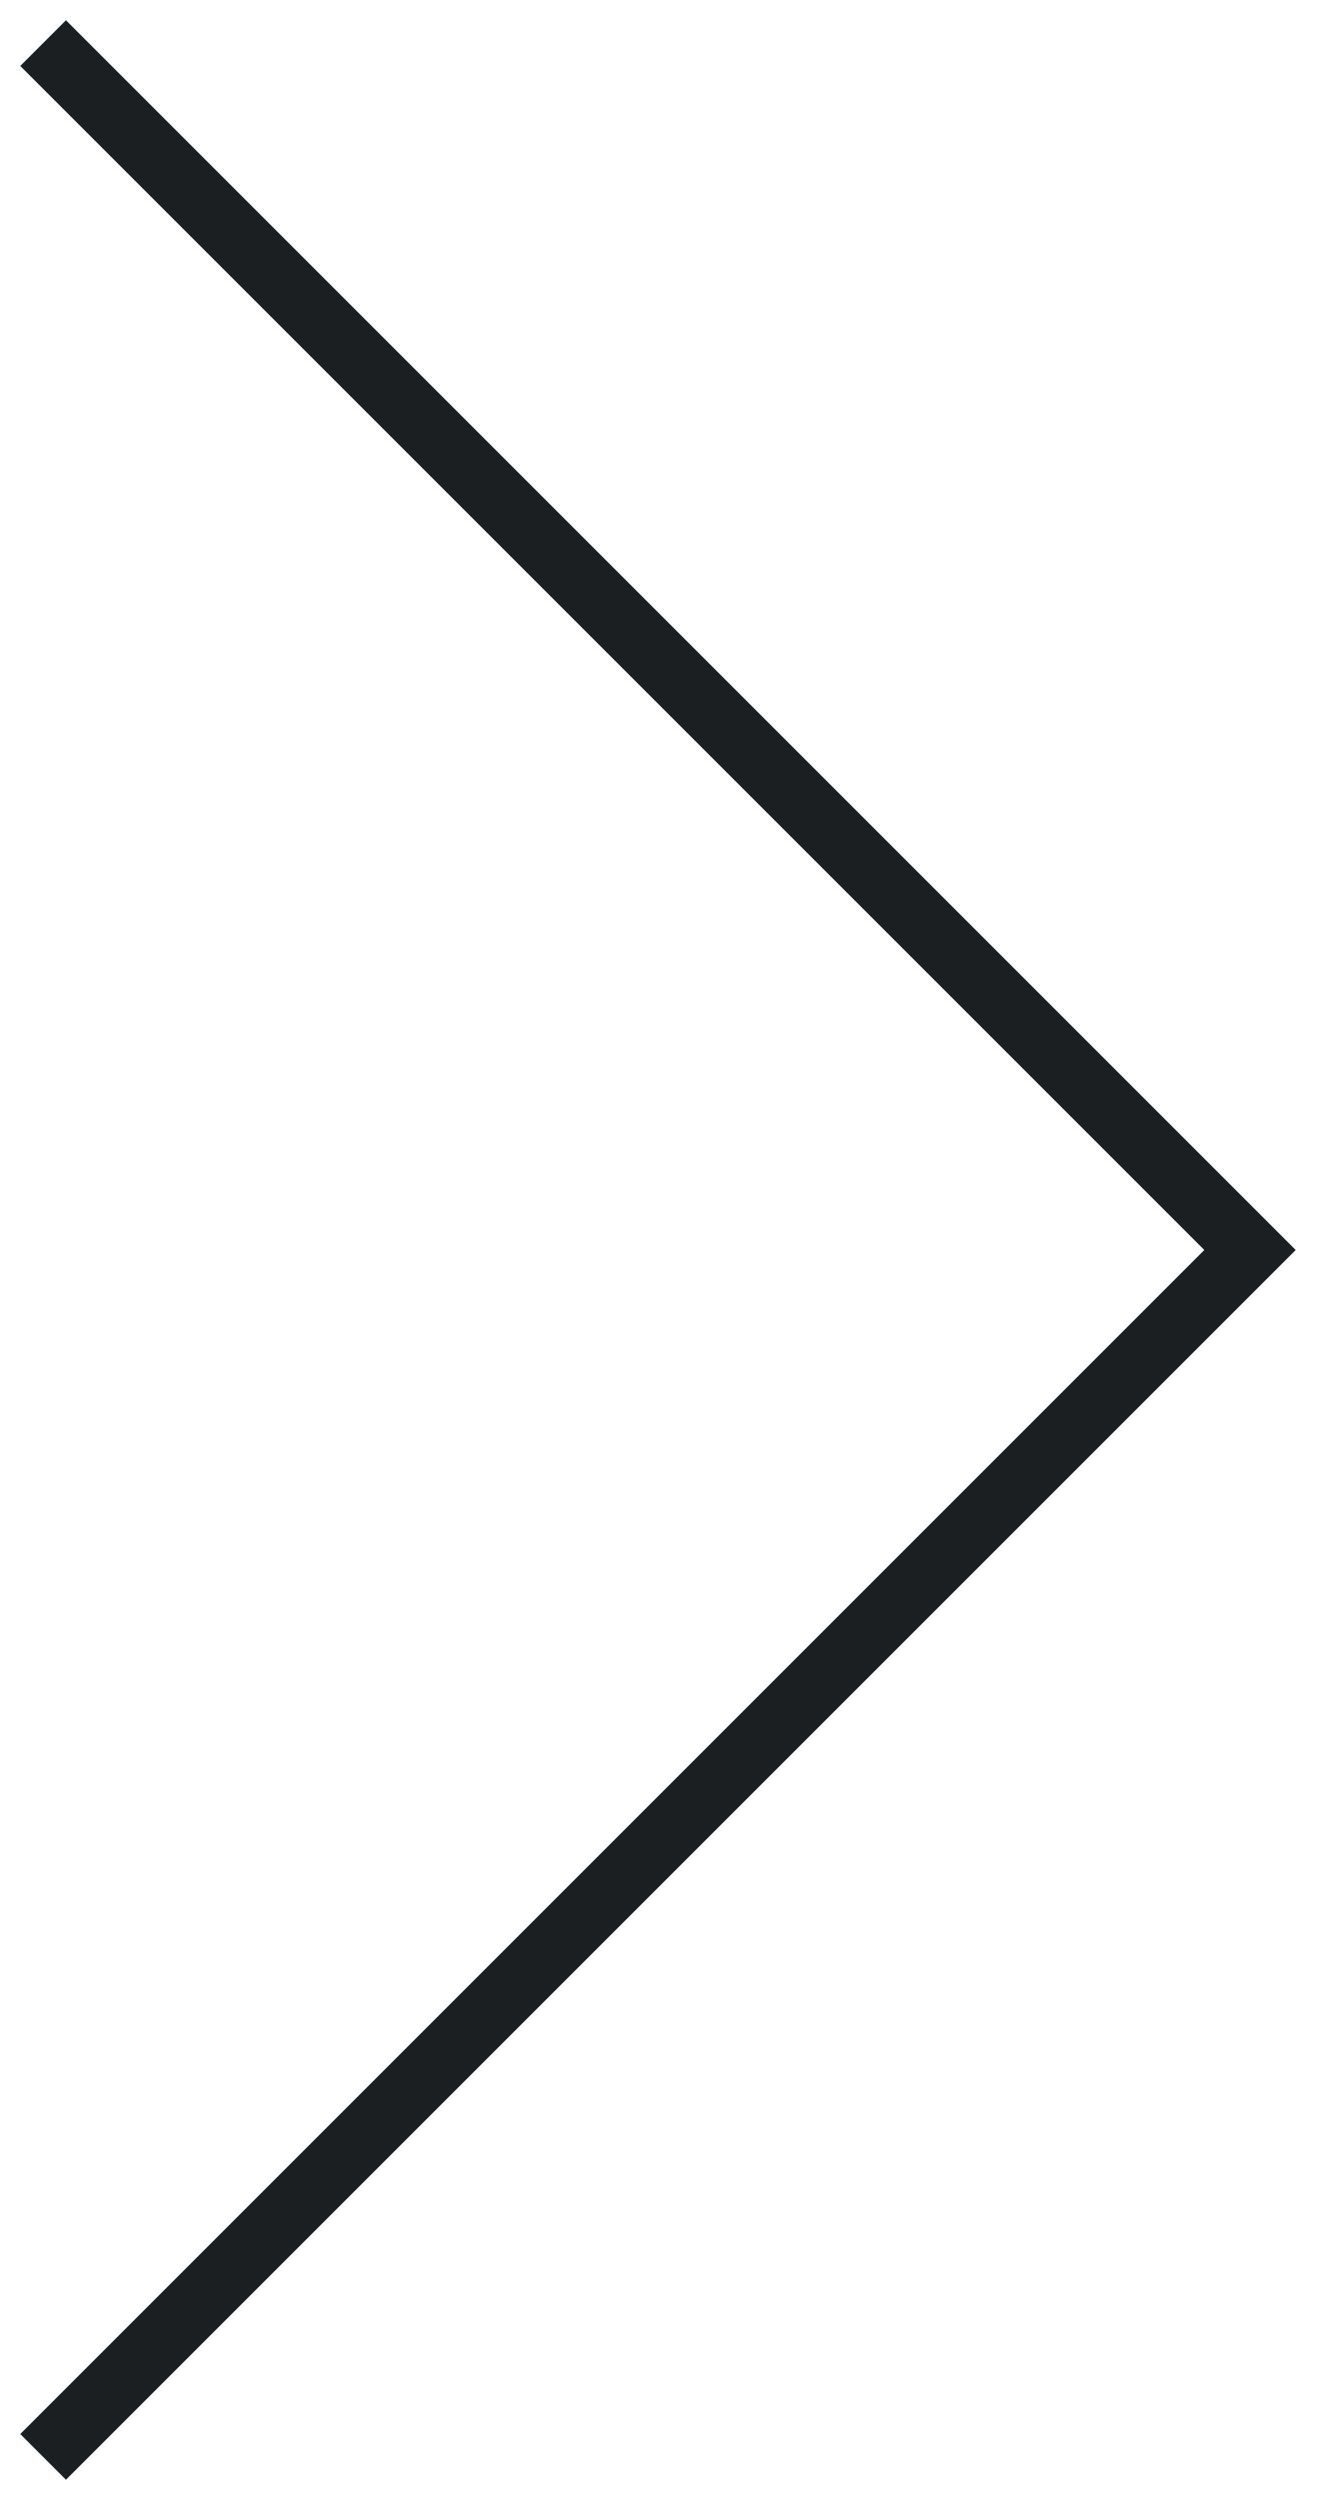
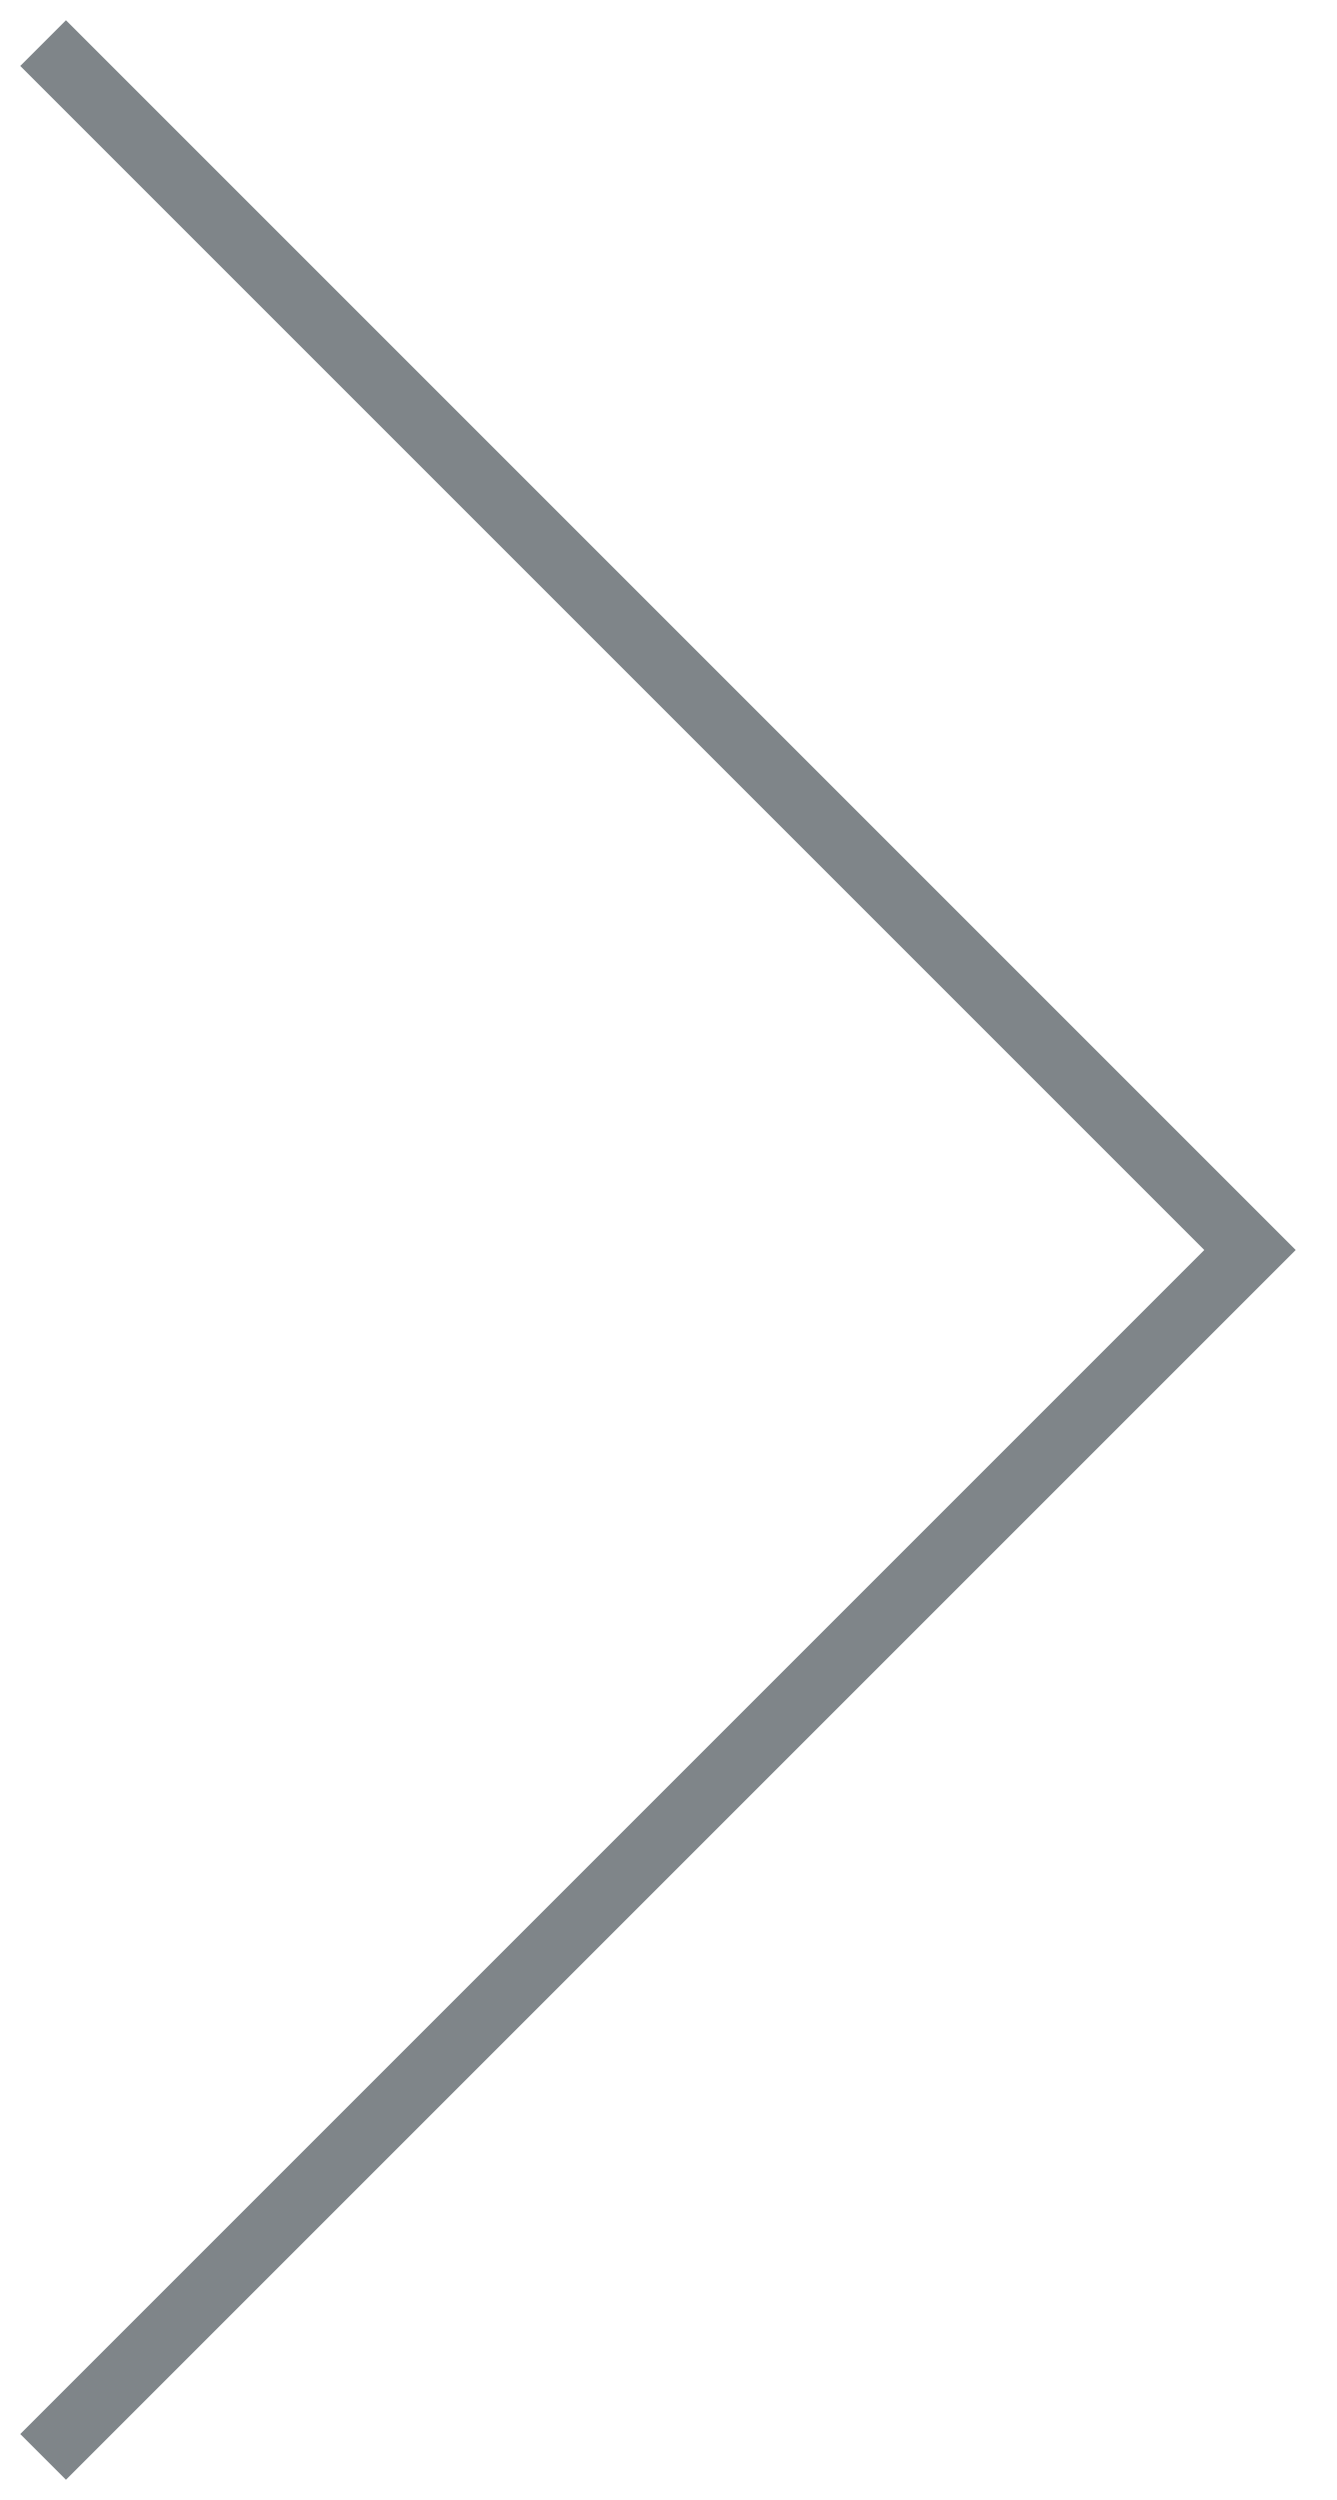
<svg xmlns="http://www.w3.org/2000/svg" width="31" height="58" fill="none" viewBox="0 0 31 58">
-   <path d="M1 1l28 28L1 57" stroke="#1B1F22" stroke-width="1.5" />
+   <path d="M1 1l28 28L1 57" stroke="#7F8589" stroke-width="1.5" />
</svg>
